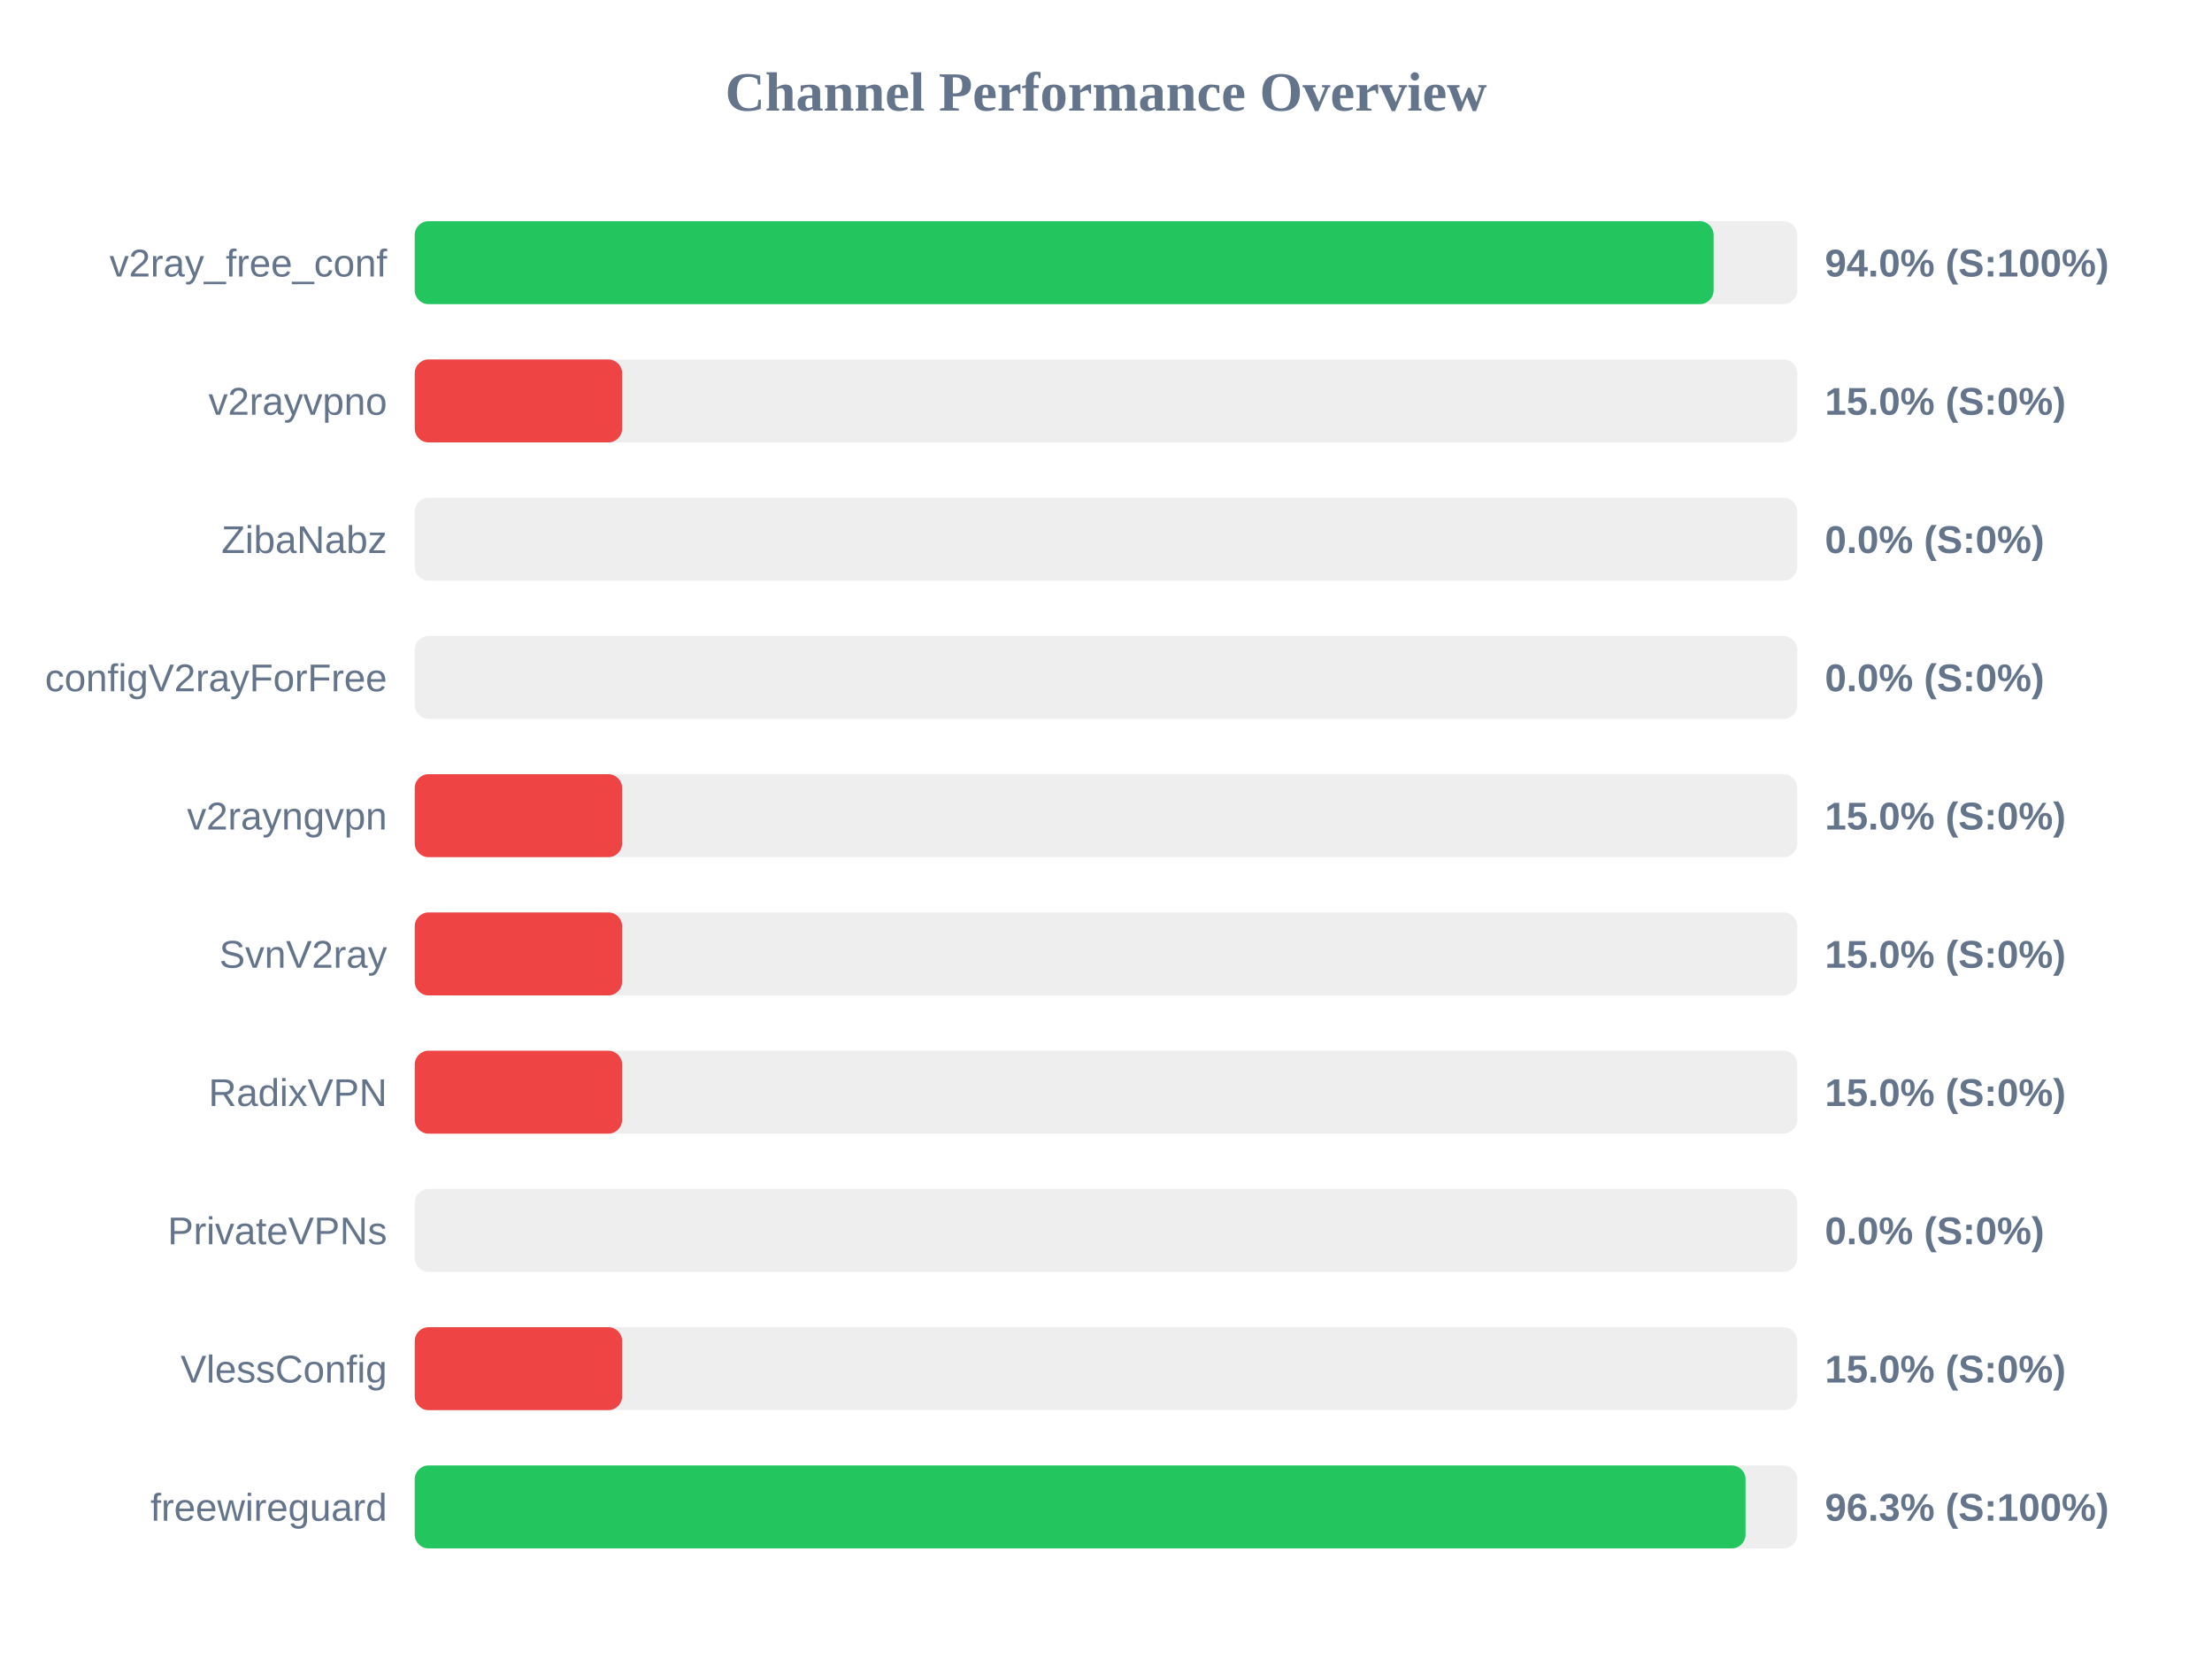
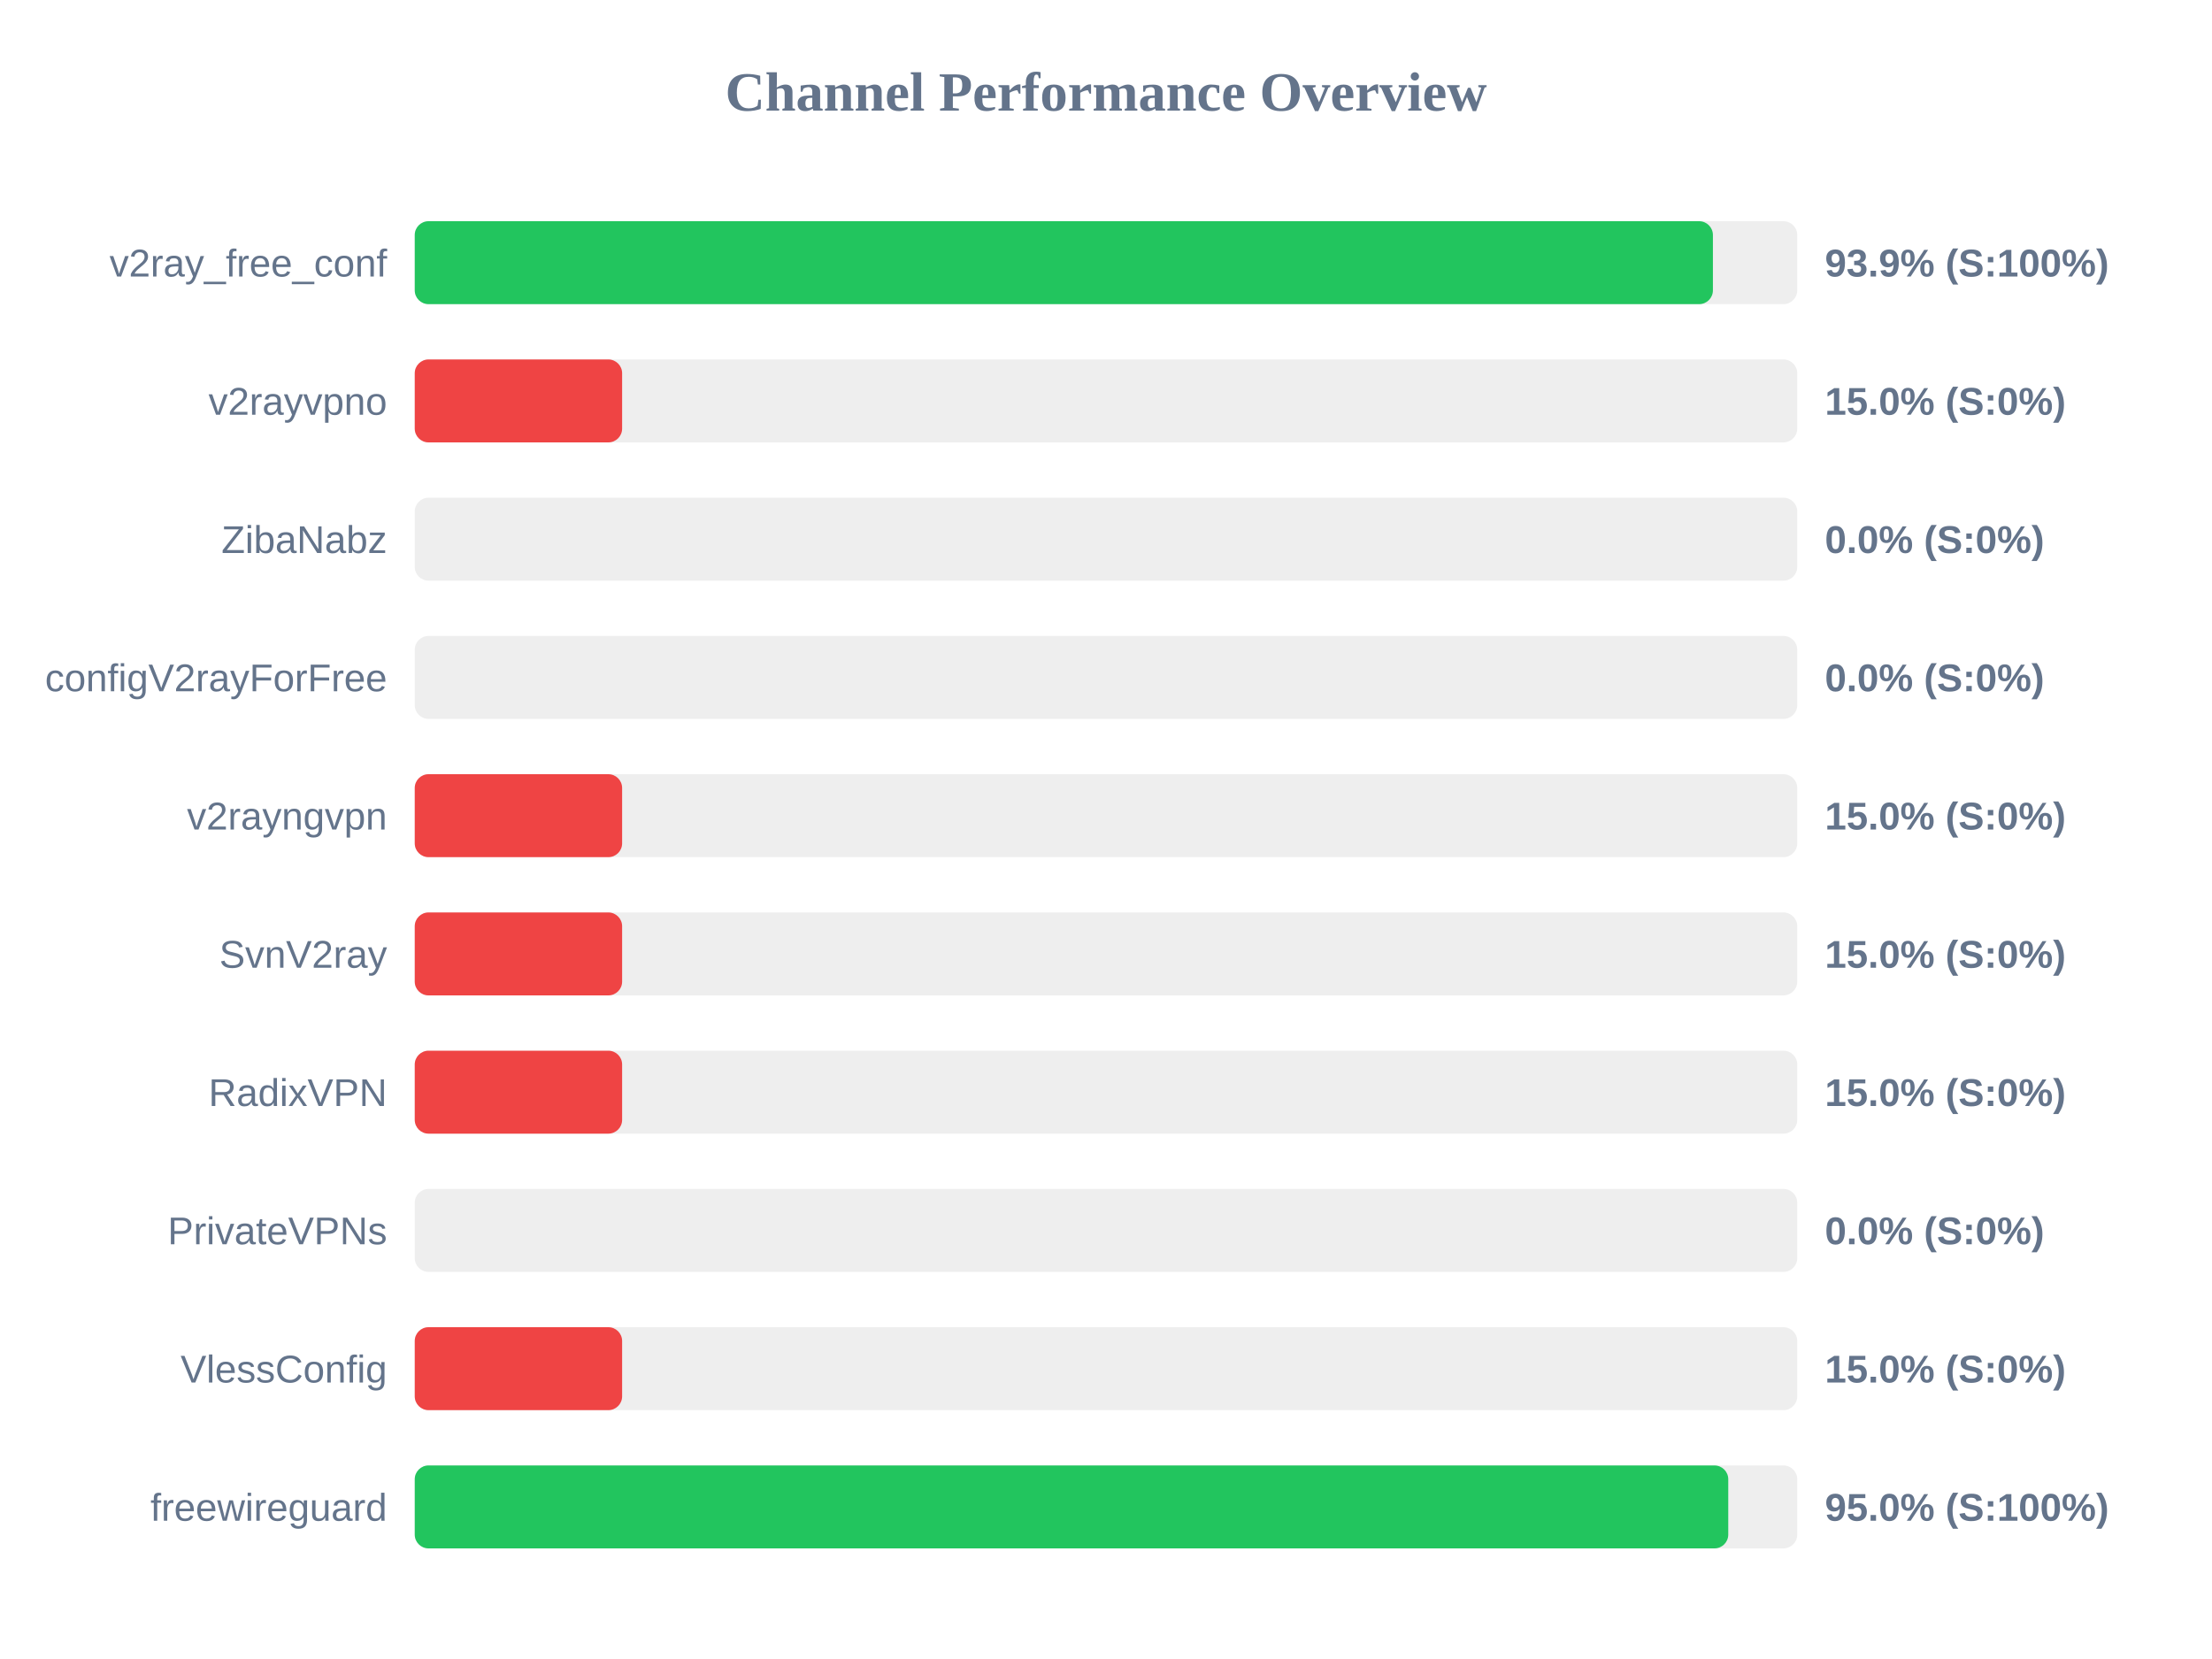
<svg xmlns="http://www.w3.org/2000/svg" width="800" height="600" version="1.1">
  <style>
        .row { font: 14px Arial; fill: #64748b; }
        .score { font: bold 14px Arial; fill: #64748b; }
    </style>
  <text x="400" y="40" text-anchor="middle" font-size="20px" font-weight="bold" fill="#64748b">Channel Performance Overview</text>
  <rect x="150" y="80" width="500" height="30" fill="#eee" rx="5" />
-   <rect x="150" y="80" width="469.75" height="30" fill="#22c55e" rx="5" />
+   <rect x="150" y="80" width="469.5" height="30" fill="#22c55e" rx="5" />
  <text x="140" y="100" text-anchor="end" class="row">v2ray_free_conf</text>
-   <text x="660" y="100" text-anchor="start" class="score">94.0% (S:100%)</text>
+   <text x="660" y="100" text-anchor="start" class="score">93.9% (S:100%)</text>
  <rect x="150" y="130" width="500" height="30" fill="#eee" rx="5" />
  <rect x="150" y="130" width="75.0" height="30" fill="#ef4444" rx="5" />
  <text x="140" y="150" text-anchor="end" class="row">v2rayvpno</text>
  <text x="660" y="150" text-anchor="start" class="score">15.0% (S:0%)</text>
  <rect x="150" y="180" width="500" height="30" fill="#eee" rx="5" />
  <rect x="150" y="180" width="0.0" height="30" fill="#ef4444" rx="5" />
  <text x="140" y="200" text-anchor="end" class="row">ZibaNabz</text>
  <text x="660" y="200" text-anchor="start" class="score">0.0% (S:0%)</text>
  <rect x="150" y="230" width="500" height="30" fill="#eee" rx="5" />
  <rect x="150" y="230" width="0.0" height="30" fill="#ef4444" rx="5" />
  <text x="140" y="250" text-anchor="end" class="row">configV2rayForFree</text>
  <text x="660" y="250" text-anchor="start" class="score">0.0% (S:0%)</text>
  <rect x="150" y="280" width="500" height="30" fill="#eee" rx="5" />
  <rect x="150" y="280" width="75.0" height="30" fill="#ef4444" rx="5" />
  <text x="140" y="300" text-anchor="end" class="row">v2rayngvpn</text>
  <text x="660" y="300" text-anchor="start" class="score">15.0% (S:0%)</text>
  <rect x="150" y="330" width="500" height="30" fill="#eee" rx="5" />
  <rect x="150" y="330" width="75.0" height="30" fill="#ef4444" rx="5" />
  <text x="140" y="350" text-anchor="end" class="row">SvnV2ray</text>
  <text x="660" y="350" text-anchor="start" class="score">15.0% (S:0%)</text>
  <rect x="150" y="380" width="500" height="30" fill="#eee" rx="5" />
  <rect x="150" y="380" width="75.0" height="30" fill="#ef4444" rx="5" />
  <text x="140" y="400" text-anchor="end" class="row">RadixVPN</text>
  <text x="660" y="400" text-anchor="start" class="score">15.0% (S:0%)</text>
  <rect x="150" y="430" width="500" height="30" fill="#eee" rx="5" />
  <rect x="150" y="430" width="0.0" height="30" fill="#ef4444" rx="5" />
  <text x="140" y="450" text-anchor="end" class="row">PrivateVPNs</text>
  <text x="660" y="450" text-anchor="start" class="score">0.0% (S:0%)</text>
  <rect x="150" y="480" width="500" height="30" fill="#eee" rx="5" />
  <rect x="150" y="480" width="75.0" height="30" fill="#ef4444" rx="5" />
  <text x="140" y="500" text-anchor="end" class="row">VlessConfig</text>
  <text x="660" y="500" text-anchor="start" class="score">15.0% (S:0%)</text>
  <rect x="150" y="530" width="500" height="30" fill="#eee" rx="5" />
-   <rect x="150" y="530" width="481.3" height="30" fill="#22c55e" rx="5" />
+   <rect x="150" y="530" width="475.05" height="30" fill="#22c55e" rx="5" />
  <text x="140" y="550" text-anchor="end" class="row">freewireguard</text>
-   <text x="660" y="550" text-anchor="start" class="score">96.3% (S:100%)</text>
+   <text x="660" y="550" text-anchor="start" class="score">95.0% (S:100%)</text>
</svg>
